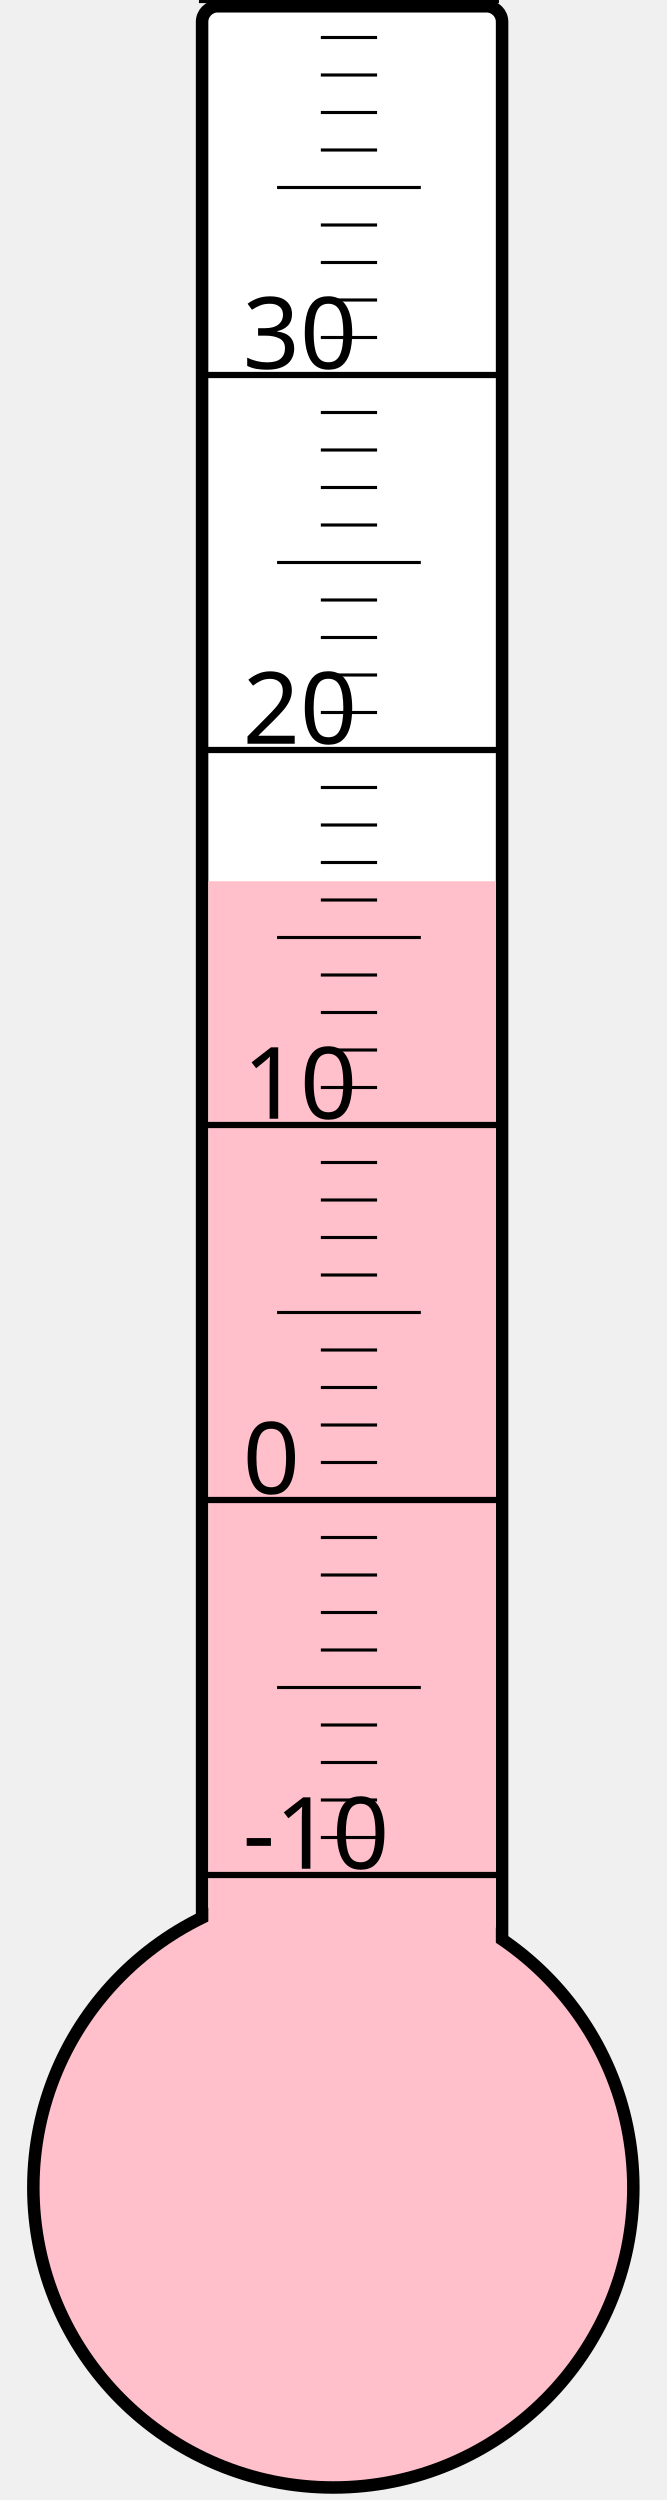
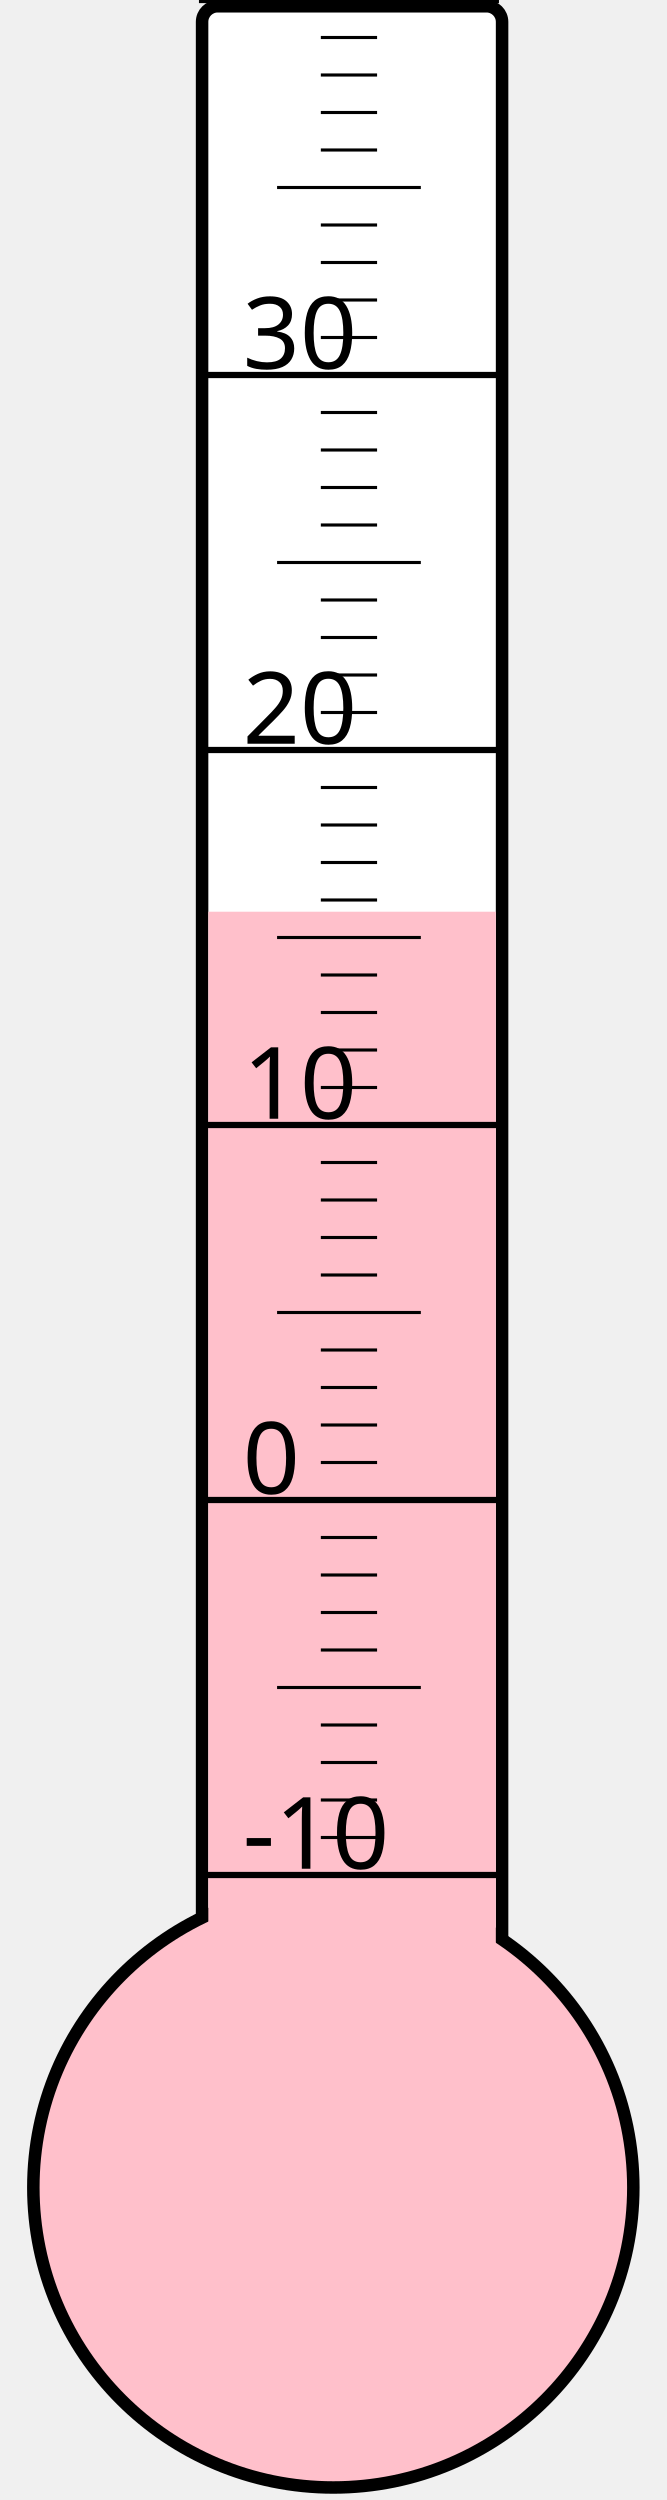
<svg xmlns="http://www.w3.org/2000/svg" width="40px" height="150px" viewBox="0 0 200 800">
  <rect width="200" height="800" x="0" y="0" style="fill: #ffffeb; fill-opacity: 0;" />
  <rect width="96" height="680" x="58" y="2" rx="5" ry="5" style="fill: white; fill-opacity: 1; stroke: black; stroke-width: 4;" />
  <circle cx="100" cy="700" r="96" style="fill: pink; stroke: black; stroke-width: 4;" />
-   <rect width="92" height="418.0" x="60" y="282.0" style="fill: pink; fill-opacity: 1; stroke-width: 0;" />
+   <rect width="92" height="408.25" x="60" y="291.75" style="fill: pink; fill-opacity: 1; stroke-width: 0;" />
  <text x="71" y="598" style="font-family: sans-serif; font-size: 24pt;">-10</text>
  <text x="71" y="478" style="font-family: sans-serif; font-size: 24pt;">0</text>
  <text x="71" y="358" style="font-family: sans-serif; font-size: 24pt;">10</text>
  <text x="71" y="238" style="font-family: sans-serif; font-size: 24pt;">20</text>
  <text x="71" y="118" style="font-family: sans-serif; font-size: 24pt;">30</text>
  <g style="stroke: black;">
    <line x1="57" y1="600" x2="153" y2="600" style="stroke-width: 2;" />
    <line x1="96" y1="588" x2="114" y2="588" style="stroke-width: 1;" />
    <line x1="96" y1="576" x2="114" y2="576" style="stroke-width: 1;" />
    <line x1="96" y1="564" x2="114" y2="564" style="stroke-width: 1;" />
    <line x1="96" y1="552" x2="114" y2="552" style="stroke-width: 1;" />
    <line x1="82" y1="540" x2="128" y2="540" style="stroke-width: 1;" />
    <line x1="96" y1="528" x2="114" y2="528" style="stroke-width: 1;" />
    <line x1="96" y1="516" x2="114" y2="516" style="stroke-width: 1;" />
    <line x1="96" y1="504" x2="114" y2="504" style="stroke-width: 1;" />
    <line x1="96" y1="492" x2="114" y2="492" style="stroke-width: 1;" />
    <line x1="57" y1="480" x2="153" y2="480" style="stroke-width: 2;" />
    <line x1="96" y1="468" x2="114" y2="468" style="stroke-width: 1;" />
    <line x1="96" y1="456" x2="114" y2="456" style="stroke-width: 1;" />
    <line x1="96" y1="444" x2="114" y2="444" style="stroke-width: 1;" />
    <line x1="96" y1="432" x2="114" y2="432" style="stroke-width: 1;" />
    <line x1="82" y1="420" x2="128" y2="420" style="stroke-width: 1;" />
    <line x1="96" y1="408" x2="114" y2="408" style="stroke-width: 1;" />
    <line x1="96" y1="396" x2="114" y2="396" style="stroke-width: 1;" />
    <line x1="96" y1="384" x2="114" y2="384" style="stroke-width: 1;" />
    <line x1="96" y1="372" x2="114" y2="372" style="stroke-width: 1;" />
    <line x1="57" y1="360" x2="153" y2="360" style="stroke-width: 2;" />
    <line x1="96" y1="348" x2="114" y2="348" style="stroke-width: 1;" />
    <line x1="96" y1="336" x2="114" y2="336" style="stroke-width: 1;" />
    <line x1="96" y1="324" x2="114" y2="324" style="stroke-width: 1;" />
    <line x1="96" y1="312" x2="114" y2="312" style="stroke-width: 1;" />
    <line x1="82" y1="300" x2="128" y2="300" style="stroke-width: 1;" />
    <line x1="96" y1="288" x2="114" y2="288" style="stroke-width: 1;" />
    <line x1="96" y1="276" x2="114" y2="276" style="stroke-width: 1;" />
    <line x1="96" y1="264" x2="114" y2="264" style="stroke-width: 1;" />
    <line x1="96" y1="252" x2="114" y2="252" style="stroke-width: 1;" />
    <line x1="57" y1="240" x2="153" y2="240" style="stroke-width: 2;" />
    <line x1="96" y1="228" x2="114" y2="228" style="stroke-width: 1;" />
    <line x1="96" y1="216" x2="114" y2="216" style="stroke-width: 1;" />
    <line x1="96" y1="204" x2="114" y2="204" style="stroke-width: 1;" />
    <line x1="96" y1="192" x2="114" y2="192" style="stroke-width: 1;" />
    <line x1="82" y1="180" x2="128" y2="180" style="stroke-width: 1;" />
    <line x1="96" y1="168" x2="114" y2="168" style="stroke-width: 1;" />
    <line x1="96" y1="156" x2="114" y2="156" style="stroke-width: 1;" />
    <line x1="96" y1="144" x2="114" y2="144" style="stroke-width: 1;" />
    <line x1="96" y1="132" x2="114" y2="132" style="stroke-width: 1;" />
    <line x1="57" y1="120" x2="153" y2="120" style="stroke-width: 2;" />
    <line x1="96" y1="108" x2="114" y2="108" style="stroke-width: 1;" />
    <line x1="96" y1="96" x2="114" y2="96" style="stroke-width: 1;" />
    <line x1="96" y1="84" x2="114" y2="84" style="stroke-width: 1;" />
    <line x1="96" y1="72" x2="114" y2="72" style="stroke-width: 1;" />
    <line x1="82" y1="60" x2="128" y2="60" style="stroke-width: 1;" />
    <line x1="96" y1="48" x2="114" y2="48" style="stroke-width: 1;" />
    <line x1="96" y1="36" x2="114" y2="36" style="stroke-width: 1;" />
    <line x1="96" y1="24" x2="114" y2="24" style="stroke-width: 1;" />
    <line x1="96" y1="12" x2="114" y2="12" style="stroke-width: 1;" />
    <line x1="57" y1="0" x2="153" y2="0" style="stroke-width: 2;" />
  </g>
</svg>
